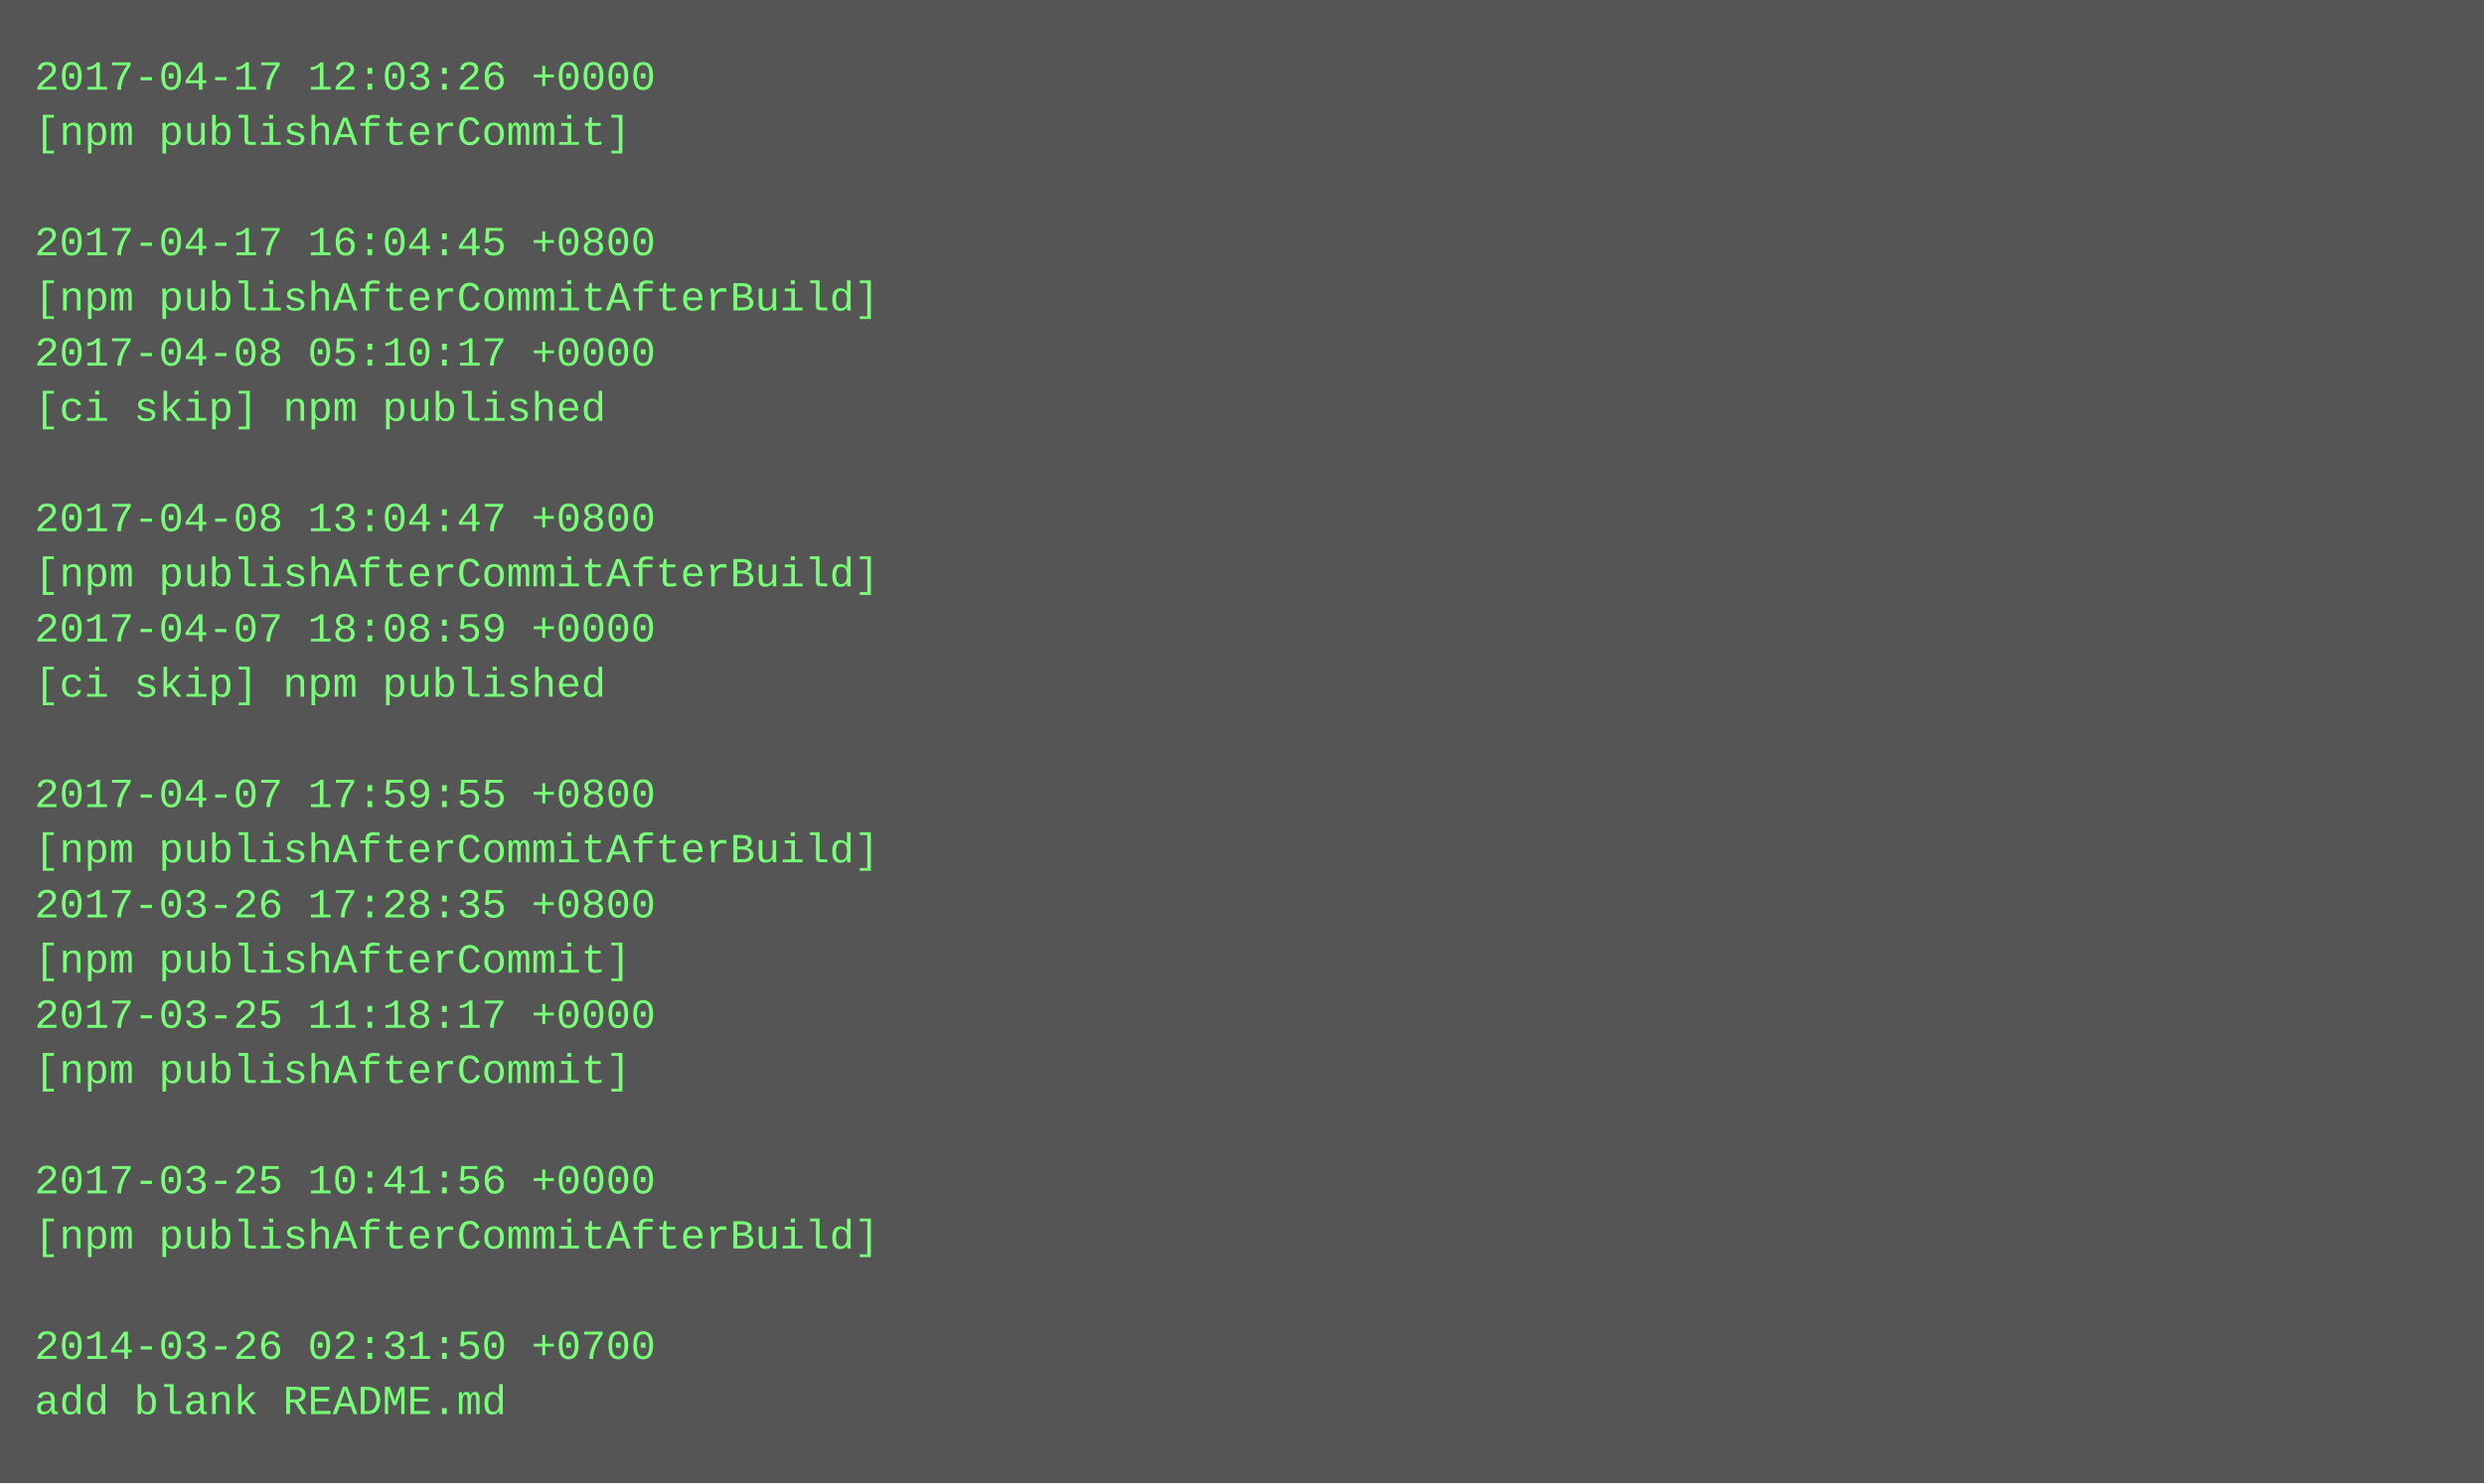
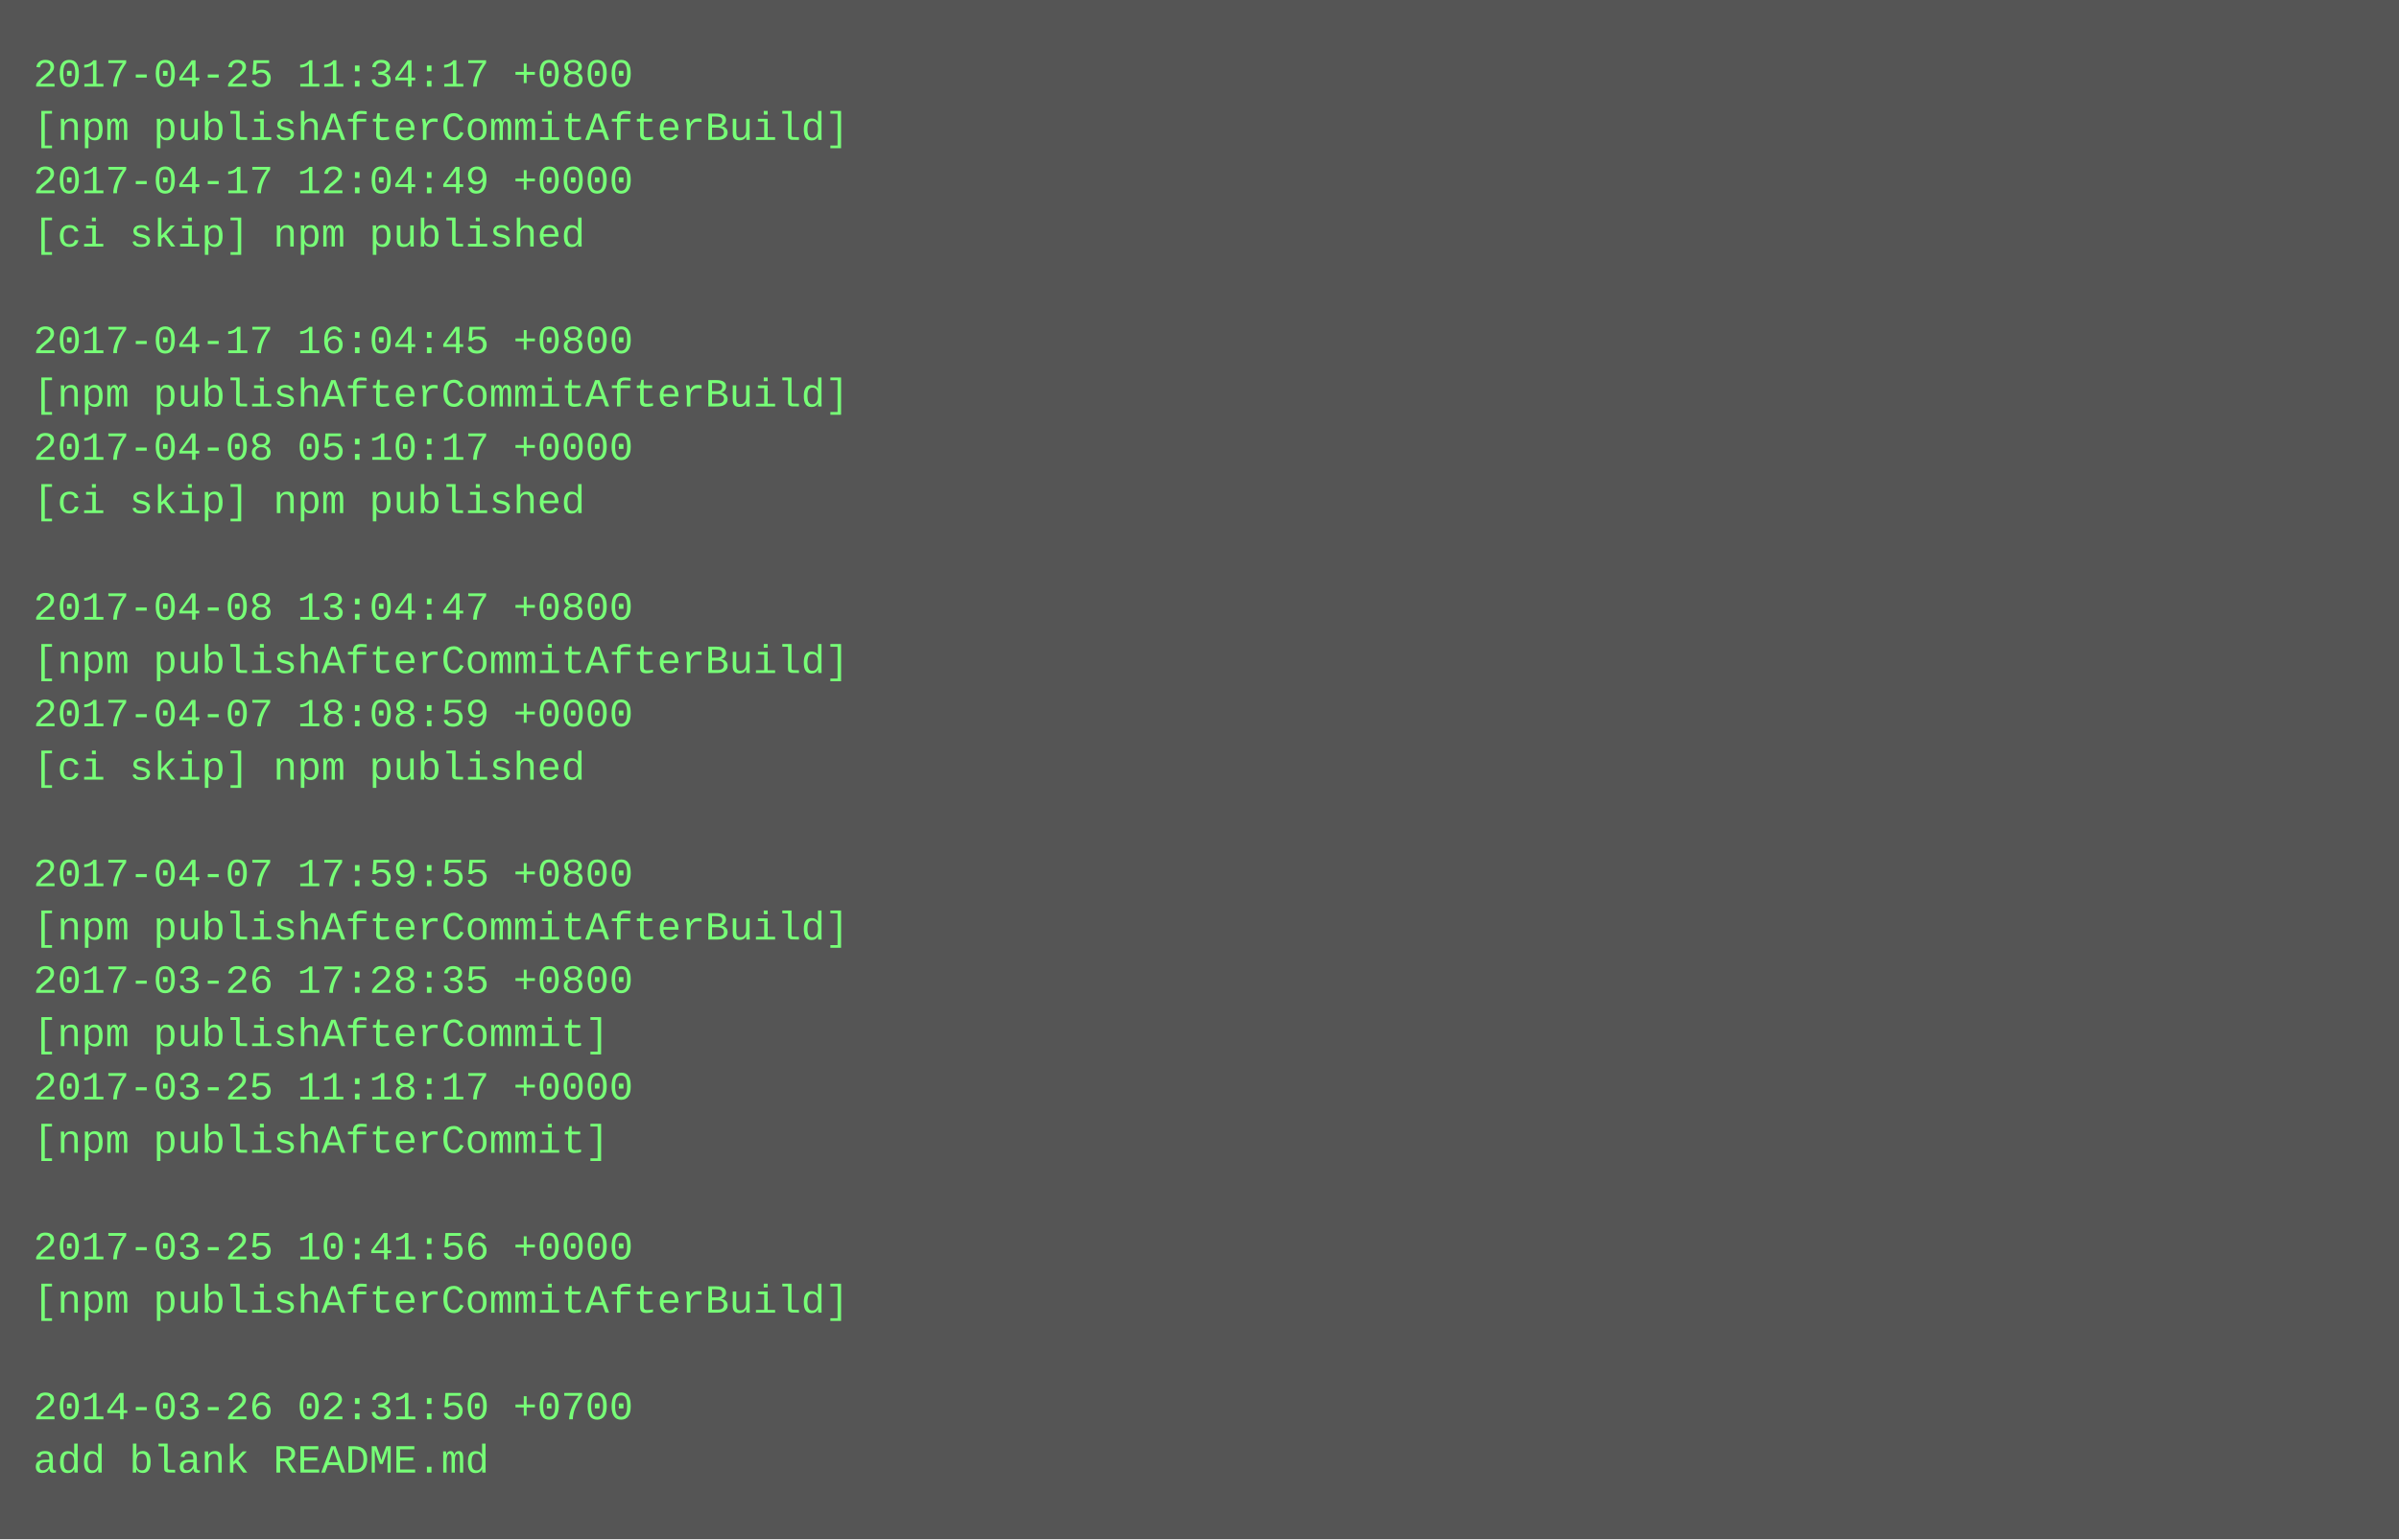
- <svg xmlns="http://www.w3.org/2000/svg" height="430" width="720">
-   <rect height="430" fill="#555" width="720" />
+ <svg xmlns="http://www.w3.org/2000/svg" height="462" width="720">
+   <rect height="462" fill="#555" width="720" />
  <text fill="#7f7" font-family="Courier New" font-size="12" xml:space="preserve">
-     <tspan x="10" y="26">2017-04-17 12:03:26 +0000</tspan>
-     <tspan x="10" y="42">[npm publishAfterCommit]</tspan>
-     <tspan x="10" y="58" />
-     <tspan x="10" y="74">2017-04-17 16:04:45 +0800</tspan>
-     <tspan x="10" y="90">[npm publishAfterCommitAfterBuild]</tspan>
-     <tspan x="10" y="106">2017-04-08 05:10:17 +0000</tspan>
-     <tspan x="10" y="122">[ci skip] npm published</tspan>
-     <tspan x="10" y="138" />
-     <tspan x="10" y="154">2017-04-08 13:04:47 +0800</tspan>
-     <tspan x="10" y="170">[npm publishAfterCommitAfterBuild]</tspan>
-     <tspan x="10" y="186">2017-04-07 18:08:59 +0000</tspan>
-     <tspan x="10" y="202">[ci skip] npm published</tspan>
-     <tspan x="10" y="218" />
-     <tspan x="10" y="234">2017-04-07 17:59:55 +0800</tspan>
-     <tspan x="10" y="250">[npm publishAfterCommitAfterBuild]</tspan>
-     <tspan x="10" y="266">2017-03-26 17:28:35 +0800</tspan>
-     <tspan x="10" y="282">[npm publishAfterCommit]</tspan>
-     <tspan x="10" y="298">2017-03-25 11:18:17 +0000</tspan>
+     <tspan x="10" y="26">2017-04-25 11:34:17 +0800</tspan>
+     <tspan x="10" y="42">[npm publishAfterCommitAfterBuild]</tspan>
+     <tspan x="10" y="58">2017-04-17 12:04:49 +0000</tspan>
+     <tspan x="10" y="74">[ci skip] npm published</tspan>
+     <tspan x="10" y="90" />
+     <tspan x="10" y="106">2017-04-17 16:04:45 +0800</tspan>
+     <tspan x="10" y="122">[npm publishAfterCommitAfterBuild]</tspan>
+     <tspan x="10" y="138">2017-04-08 05:10:17 +0000</tspan>
+     <tspan x="10" y="154">[ci skip] npm published</tspan>
+     <tspan x="10" y="170" />
+     <tspan x="10" y="186">2017-04-08 13:04:47 +0800</tspan>
+     <tspan x="10" y="202">[npm publishAfterCommitAfterBuild]</tspan>
+     <tspan x="10" y="218">2017-04-07 18:08:59 +0000</tspan>
+     <tspan x="10" y="234">[ci skip] npm published</tspan>
+     <tspan x="10" y="250" />
+     <tspan x="10" y="266">2017-04-07 17:59:55 +0800</tspan>
+     <tspan x="10" y="282">[npm publishAfterCommitAfterBuild]</tspan>
+     <tspan x="10" y="298">2017-03-26 17:28:35 +0800</tspan>
    <tspan x="10" y="314">[npm publishAfterCommit]</tspan>
-     <tspan x="10" y="330" />
-     <tspan x="10" y="346">2017-03-25 10:41:56 +0000</tspan>
-     <tspan x="10" y="362">[npm publishAfterCommitAfterBuild]</tspan>
-     <tspan x="10" y="378" />
-     <tspan x="10" y="394">2014-03-26 02:31:50 +0700</tspan>
-     <tspan x="10" y="410">add blank README.md</tspan>
+     <tspan x="10" y="330">2017-03-25 11:18:17 +0000</tspan>
+     <tspan x="10" y="346">[npm publishAfterCommit]</tspan>
+     <tspan x="10" y="362" />
+     <tspan x="10" y="378">2017-03-25 10:41:56 +0000</tspan>
+     <tspan x="10" y="394">[npm publishAfterCommitAfterBuild]</tspan>
+     <tspan x="10" y="410" />
+     <tspan x="10" y="426">2014-03-26 02:31:50 +0700</tspan>
+     <tspan x="10" y="442">add blank README.md</tspan>
  </text>
</svg>
